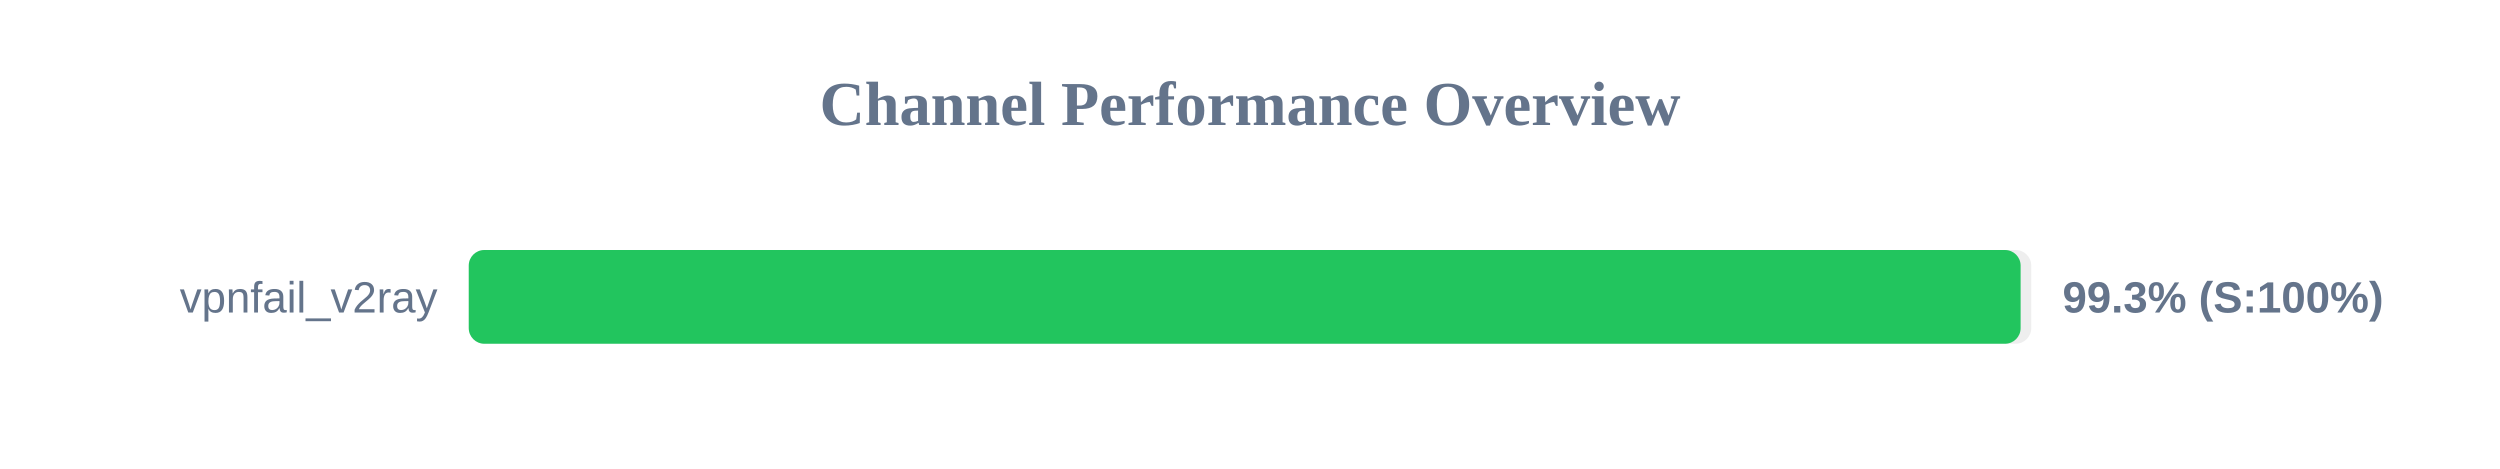
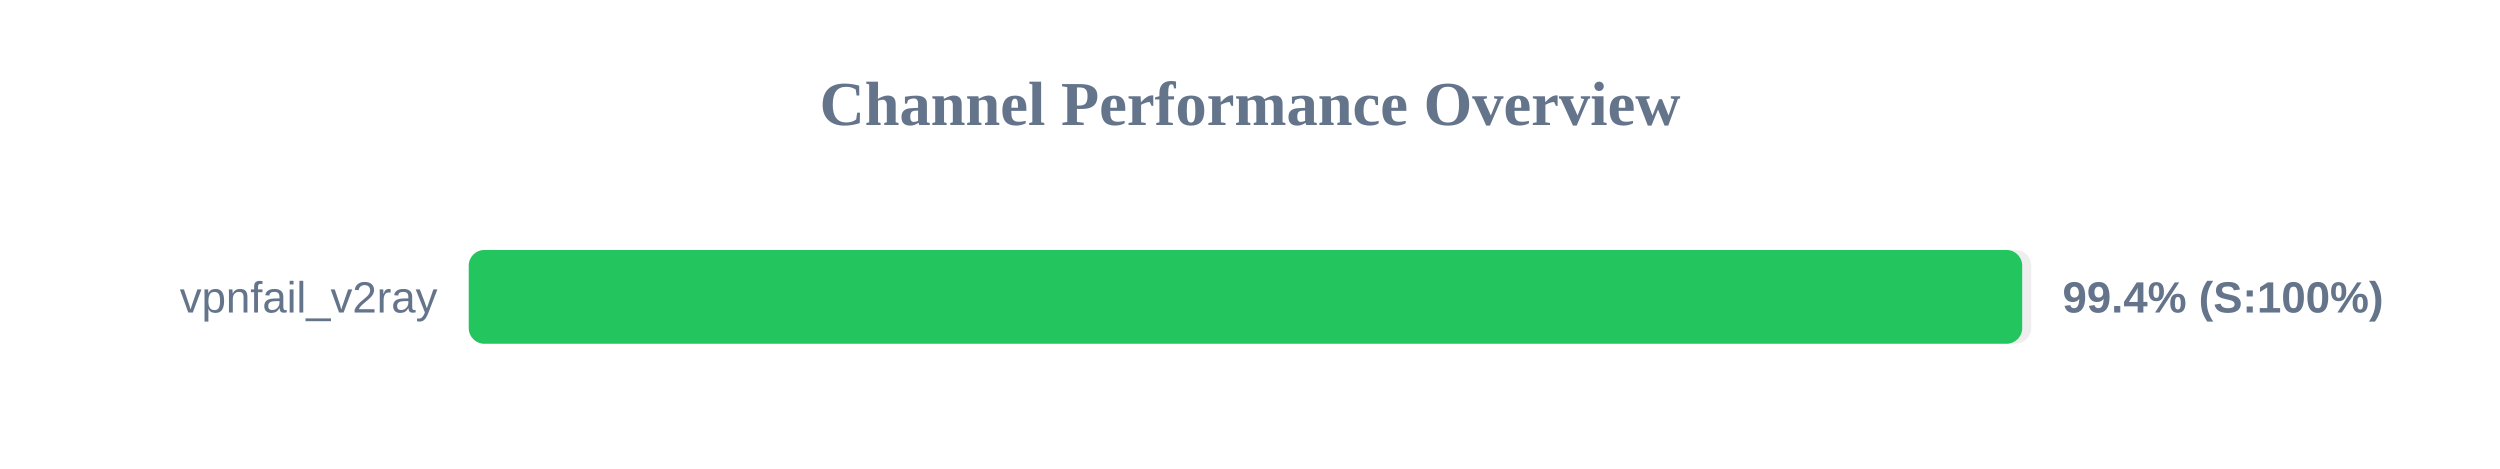
<svg xmlns="http://www.w3.org/2000/svg" width="800" height="150" version="1.1">
  <style>
        .row { font: 14px Arial; fill: #64748b; }
        .score { font: bold 14px Arial; fill: #64748b; }
    </style>
  <text x="400" y="40" text-anchor="middle" font-size="20px" font-weight="bold" fill="#64748b">Channel Performance Overview</text>
  <rect x="150" y="80" width="500" height="30" fill="#eee" rx="5" />
-   <rect x="150" y="80" width="496.6" height="30" fill="#22c55e" rx="5" />
+   <rect x="150" y="80" width="497.1" height="30" fill="#22c55e" rx="5" />
  <text x="140" y="100" text-anchor="end" class="row">vpnfail_v2ray</text>
-   <text x="660" y="100" text-anchor="start" class="score">99.3% (S:100%)</text>
+   <text x="660" y="100" text-anchor="start" class="score">99.4% (S:100%)</text>
</svg>
